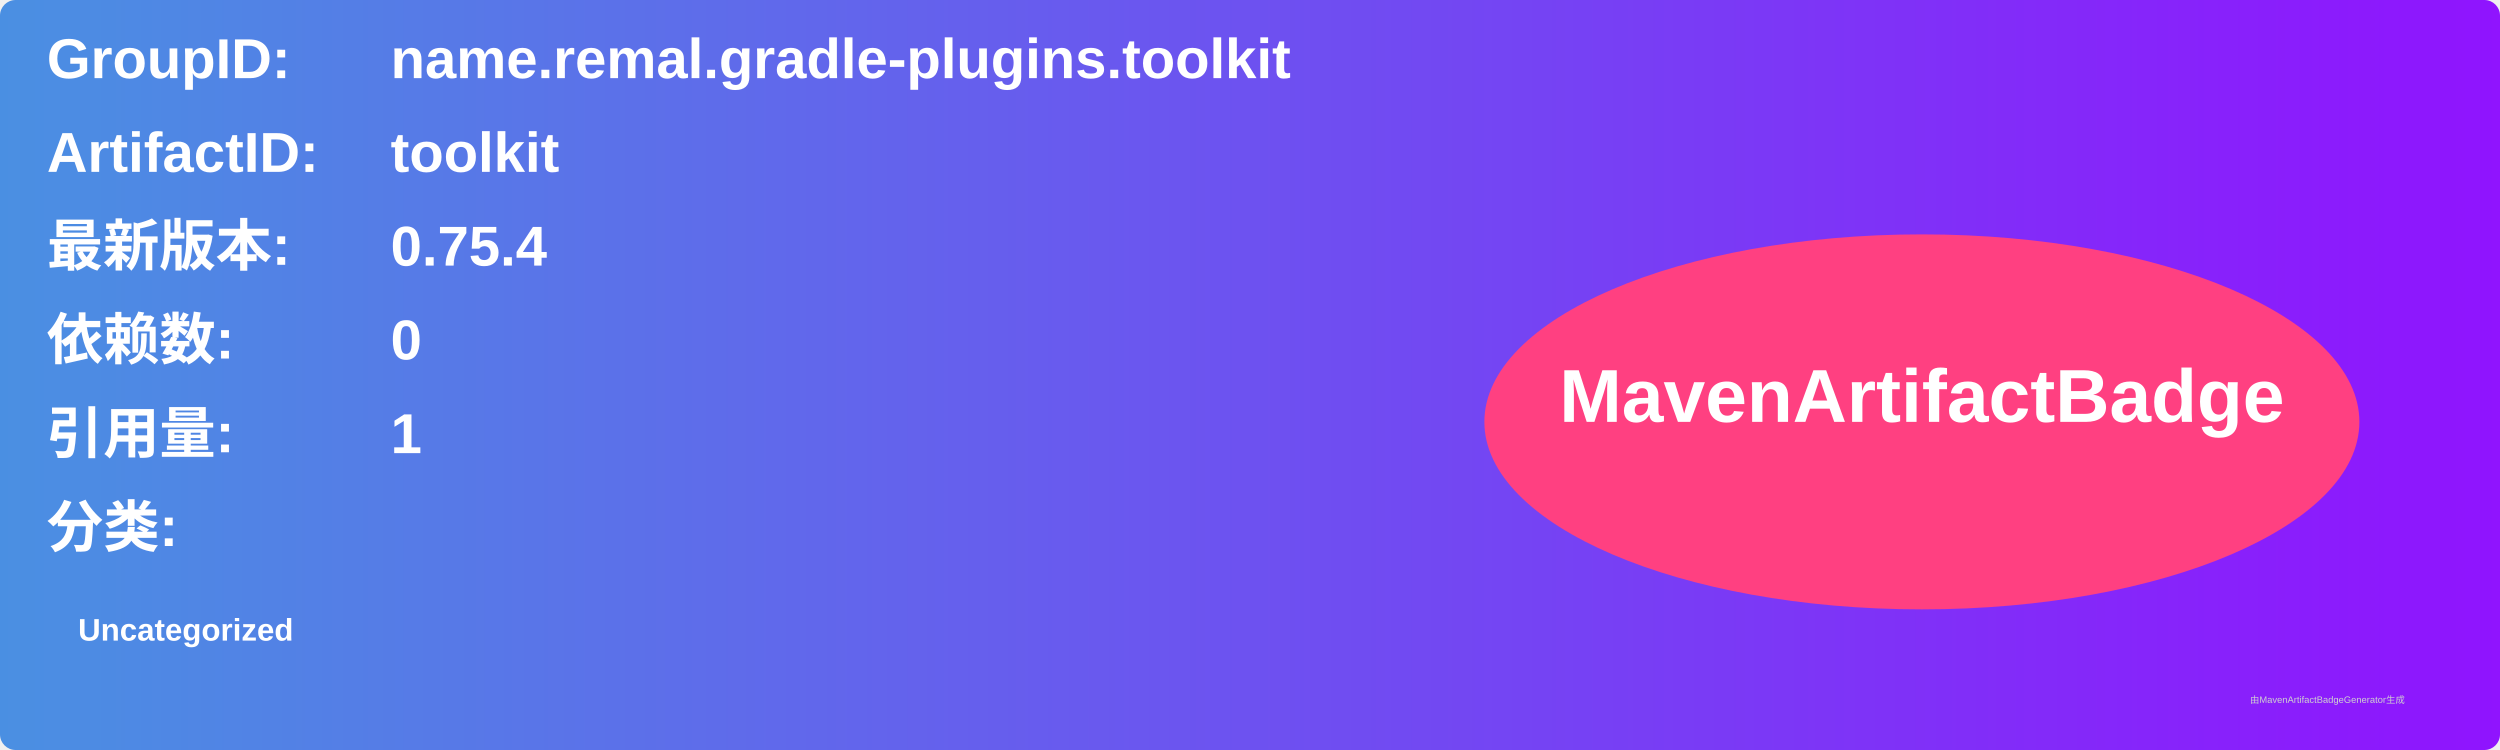
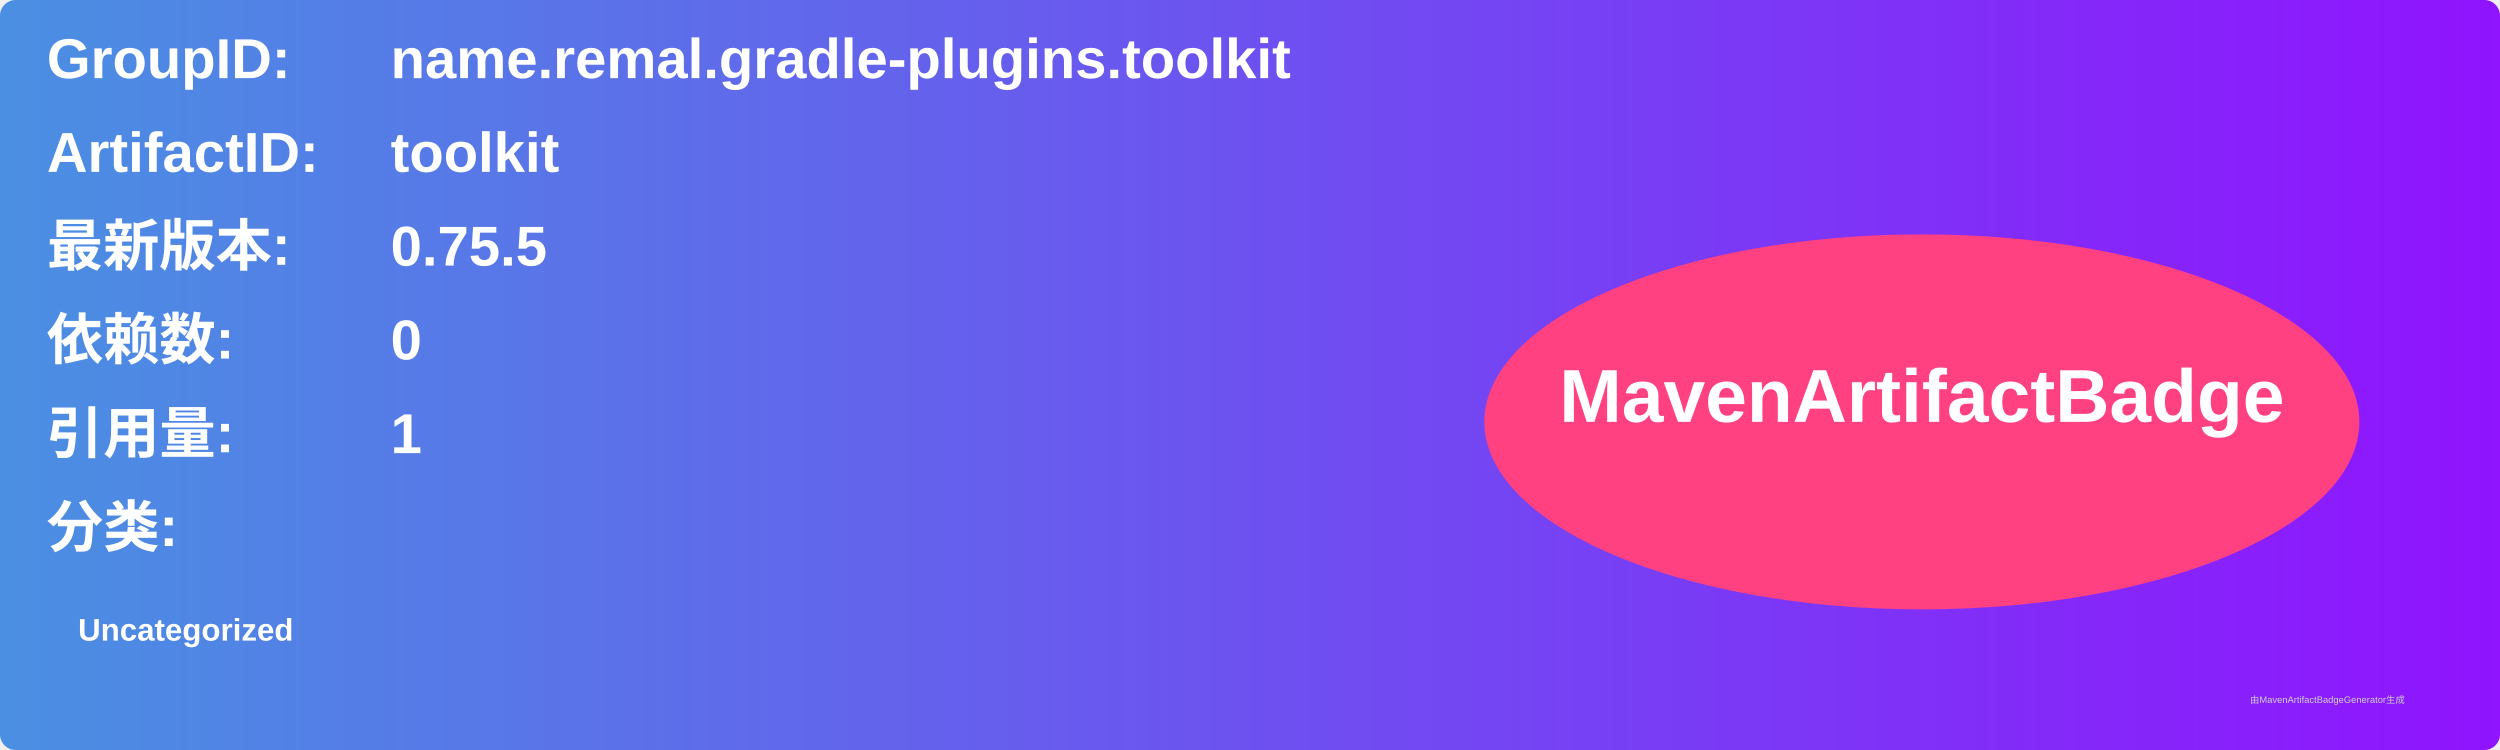
<svg xmlns="http://www.w3.org/2000/svg" width="800" height="240" viewBox="0 0 800 240">
  <linearGradient id="grad" x1="0%" y1="0%" x2="100%" y2="0%">
    <stop offset="0%" stop-color="#4a90e2" />
    <stop offset="100%" stop-color="#9013fe" />
  </linearGradient>
  <rect width="100%" height="100%" rx="5" ry="5" fill="url(#grad)" />
  <g transform="translate(15, 15)">
    <text x="0" y="10" font-family="Arial" font-size="18" fill="white" font-weight="bold" width="260">GroupID:</text>
    <text x="110" y="10" font-family="Arial" font-size="18" fill="white" font-weight="bold" width="460">name.remal.gradle-plugins.toolkit</text>
    <text x="0" y="40" font-family="Arial" font-size="18" fill="white" font-weight="bold" width="260">ArtifactID:</text>
    <text x="110" y="40" font-family="Arial" font-size="18" fill="white" font-weight="bold" width="460">toolkit</text>
    <text x="0" y="70" font-family="Arial" font-size="18" fill="white" font-weight="bold">最新版本:</text>
    <text x="110" y="70" font-family="Arial" font-size="18" fill="white" font-weight="bold">
-       <tspan font-weight="bold">0.75.4</tspan>
+       <tspan font-weight="bold">0.75.5</tspan>
    </text>
    <text x="0" y="100" font-family="Arial" font-size="18" fill="white" font-weight="bold">依赖数: </text>
    <text x="110" y="100" font-family="Arial" font-size="18" fill="white">
      <tspan font-weight="bold">0</tspan>
    </text>
    <text x="0" y="130" font-family="Arial" font-size="18" fill="white" font-weight="bold">引用量: </text>
    <text x="110" y="130" font-family="Arial" font-size="18" fill="white">
      <tspan font-weight="bold">1</tspan>
    </text>
    <text x="0" y="160" font-family="Arial" font-size="18" fill="white" font-weight="bold">分类:</text>
    <text x="10" y="190" font-family="Arial" font-size="10" fill="white">
      <tspan font-weight="bold">Uncategorized</tspan>
    </text>
    <ellipse cx="600" cy="120" rx="140" ry="60" fill="#ff4081" />
    <text x="600" y="120" text-anchor="middle" font-family="Arial" font-size="24" fill="white" font-weight="bold">MavenArtifactBadge</text>
  </g>
  <text x="720" y="225" font-family="Arial" font-size="3" fill="#d0d0d0">由MavenArtifactBadgeGenerator生成</text>
</svg>
